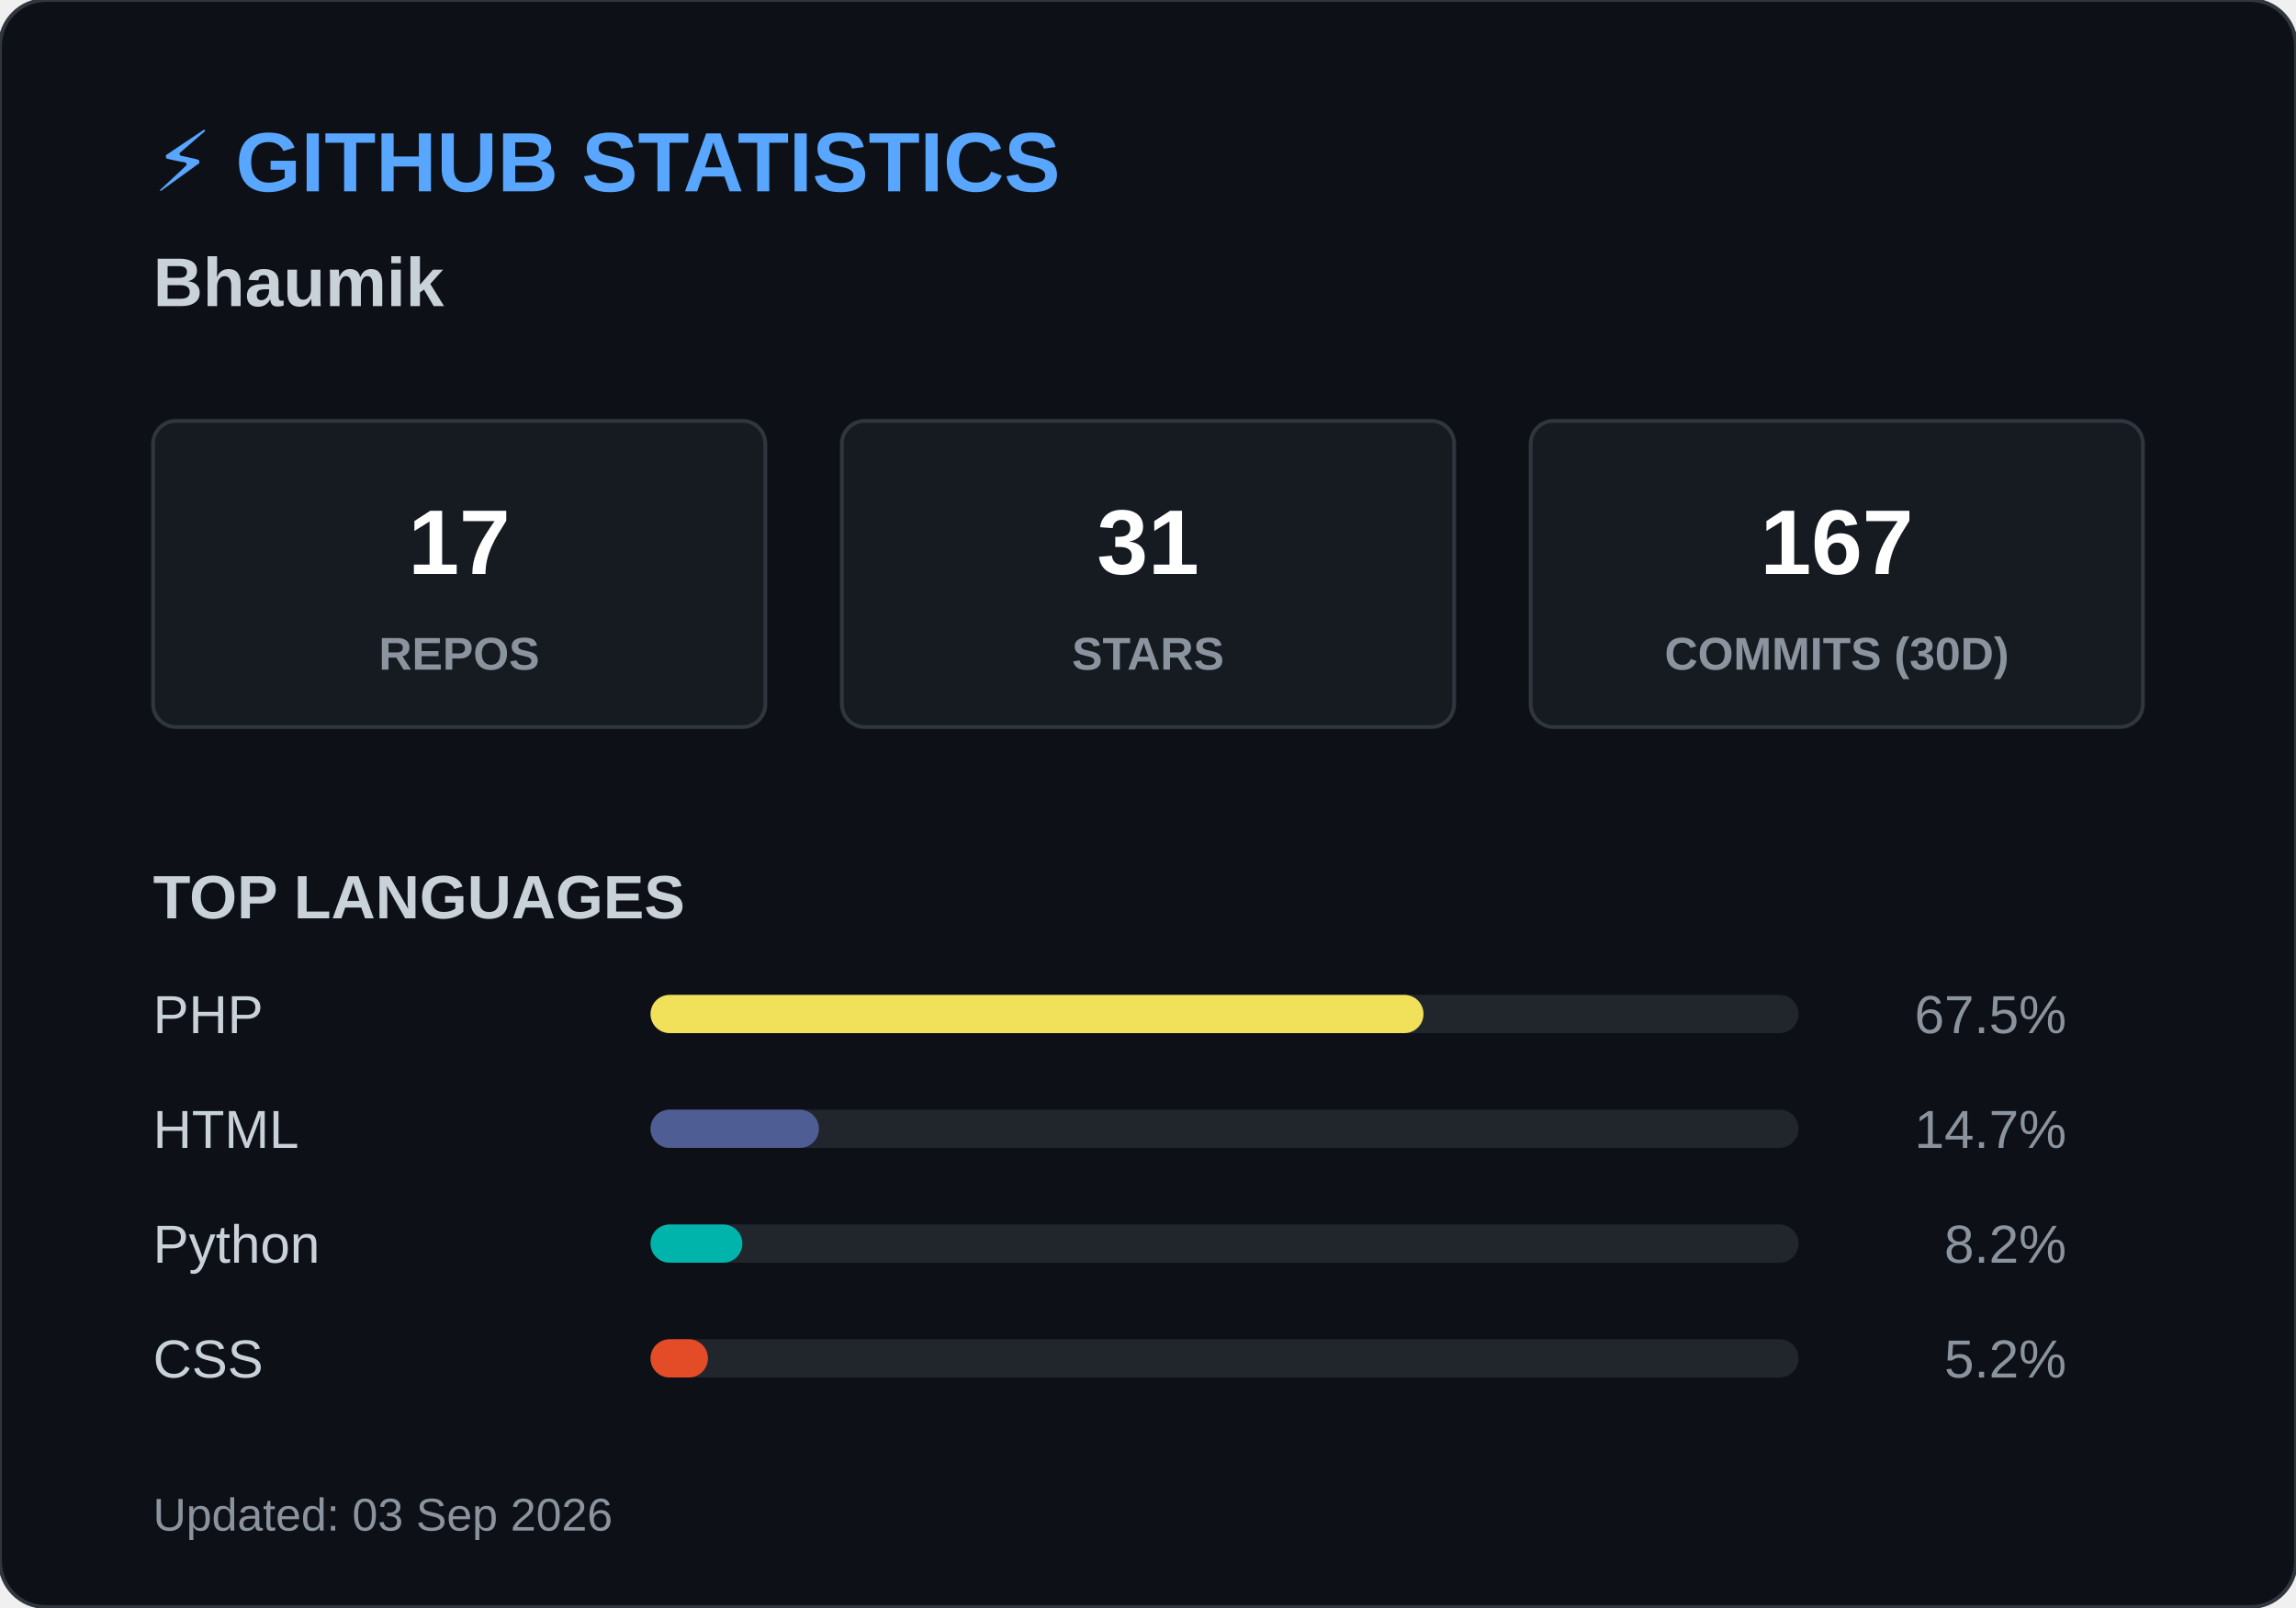
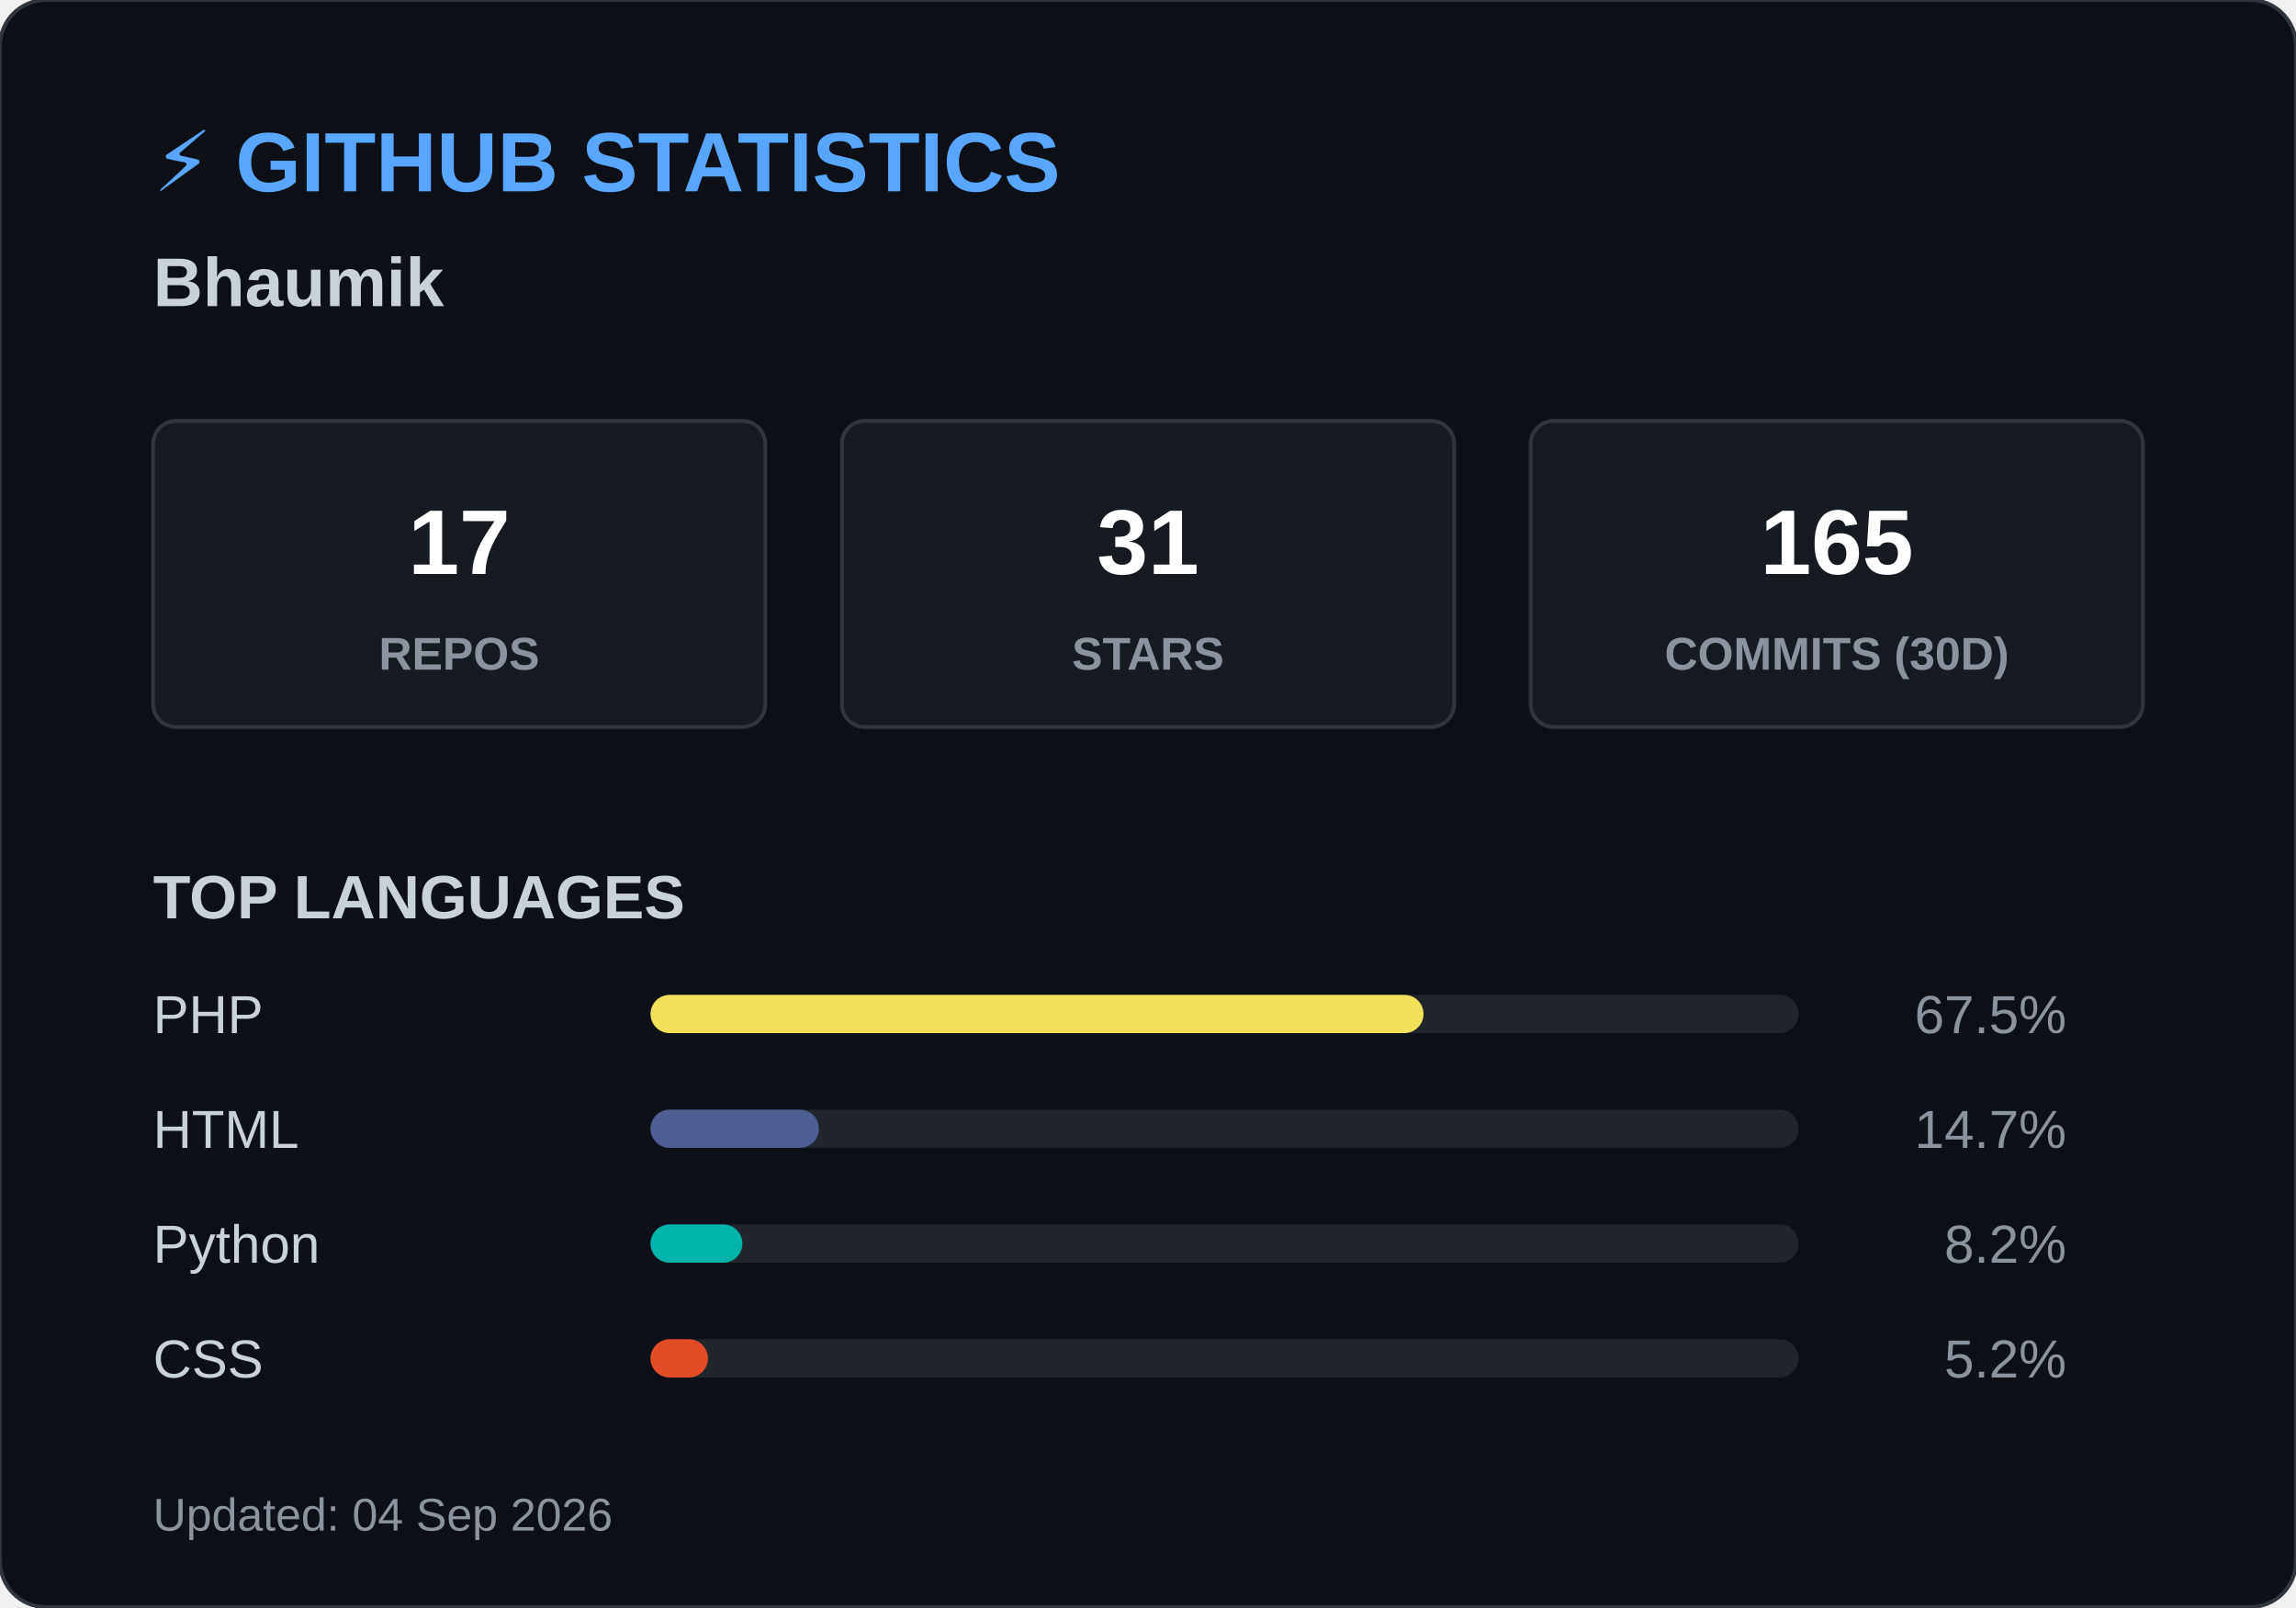
<svg xmlns="http://www.w3.org/2000/svg" width="600" height="420">
  <style>
        .header { font: bold 22px 'Segoe UI', Arial, sans-serif; fill: #58a6ff; }
        .name { font: bold 18px 'Segoe UI', Arial, sans-serif; fill: #c9d1d9; }
        .box { fill: #161b22; stroke: #30363d; stroke-width: 1; rx: 6; }
        .box-num { font: bold 24px 'Segoe UI', Arial, sans-serif; fill: #ffffff; }
        .box-text { font: 12px 'Segoe UI', Arial, sans-serif; fill: #8b949e; font-weight: bold; }
        .title { font: bold 16px 'Segoe UI', Arial, sans-serif; fill: #c9d1d9; }
        .lang-text { font: 14px 'Segoe UI', Arial, sans-serif; fill: #c9d1d9; }
        .lang-pct { font: 14px 'Segoe UI', Arial, sans-serif; fill: #8b949e; text-anchor: end; }
        .footer { font: 12px 'Segoe UI', Arial, sans-serif; fill: #8b949e; }
    </style>
  <rect width="600" height="420" rx="12" fill="#0d1117" stroke="#30363d" stroke-width="1" />
  <text x="40" y="50" class="header">⚡ GITHUB STATISTICS</text>
  <text x="40" y="80" class="name">Bhaumik </text>
  <rect x="40" y="110" width="160" height="80" class="box" />
  <text x="120" y="150" class="box-num" text-anchor="middle">17</text>
  <text x="120" y="175" class="box-text" text-anchor="middle">REPOS</text>
  <rect x="220" y="110" width="160" height="80" class="box" />
  <text x="300" y="150" class="box-num" text-anchor="middle">31</text>
  <text x="300" y="175" class="box-text" text-anchor="middle">STARS</text>
  <rect x="400" y="110" width="160" height="80" class="box" />
-   <text x="480" y="150" class="box-num" text-anchor="middle">167</text>
+   <text x="480" y="150" class="box-num" text-anchor="middle">165</text>
  <text x="480" y="175" class="box-text" text-anchor="middle">COMMITS (30D)</text>
  <text x="40" y="240" class="title">TOP LANGUAGES</text>
  <text x="40" y="270" class="lang-text">PHP</text>
  <rect x="170" y="260" width="300" height="10" rx="5" fill="#21262d" />
  <rect x="170" y="260" width="202" height="10" rx="5" fill="#f1e05a" />
  <text x="540" y="270" class="lang-pct">67.5%</text>
  <text x="40" y="300" class="lang-text">HTML</text>
  <rect x="170" y="290" width="300" height="10" rx="5" fill="#21262d" />
  <rect x="170" y="290" width="44" height="10" rx="5" fill="#4F5D95" />
  <text x="540" y="300" class="lang-pct">14.7%</text>
  <text x="40" y="330" class="lang-text">Python</text>
  <rect x="170" y="320" width="300" height="10" rx="5" fill="#21262d" />
  <rect x="170" y="320" width="24" height="10" rx="5" fill="#00B4AB" />
  <text x="540" y="330" class="lang-pct">8.2%</text>
  <text x="40" y="360" class="lang-text">CSS</text>
  <rect x="170" y="350" width="300" height="10" rx="5" fill="#21262d" />
  <rect x="170" y="350" width="15" height="10" rx="5" fill="#e34c26" />
  <text x="540" y="360" class="lang-pct">5.2%</text>
-   <text x="40" y="400" class="footer">Updated: 03 Sep 2026</text>
+   <text x="40" y="400" class="footer">Updated: 04 Sep 2026</text>
</svg>
